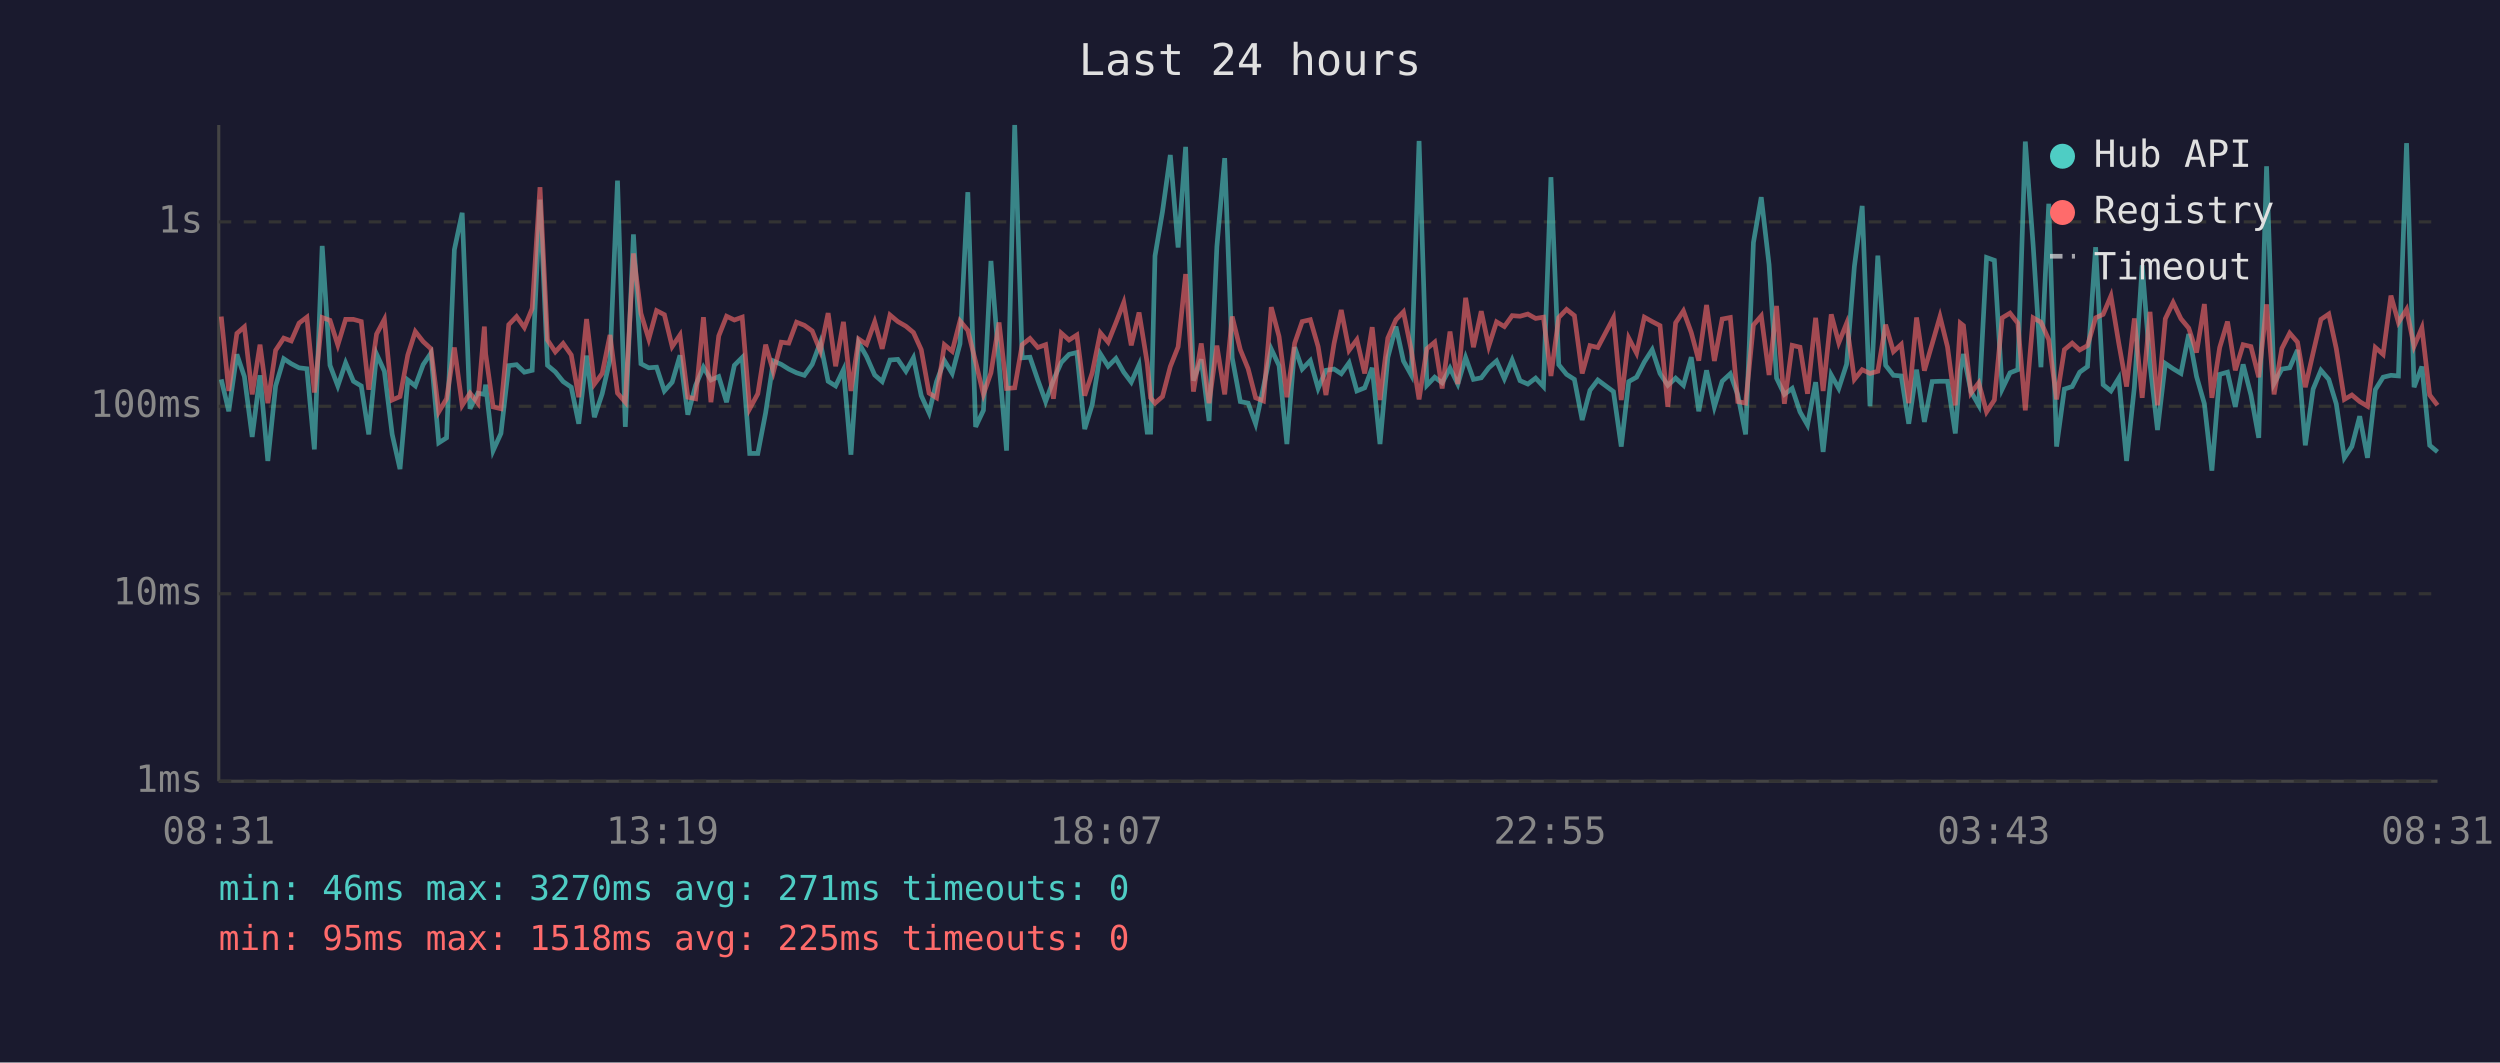
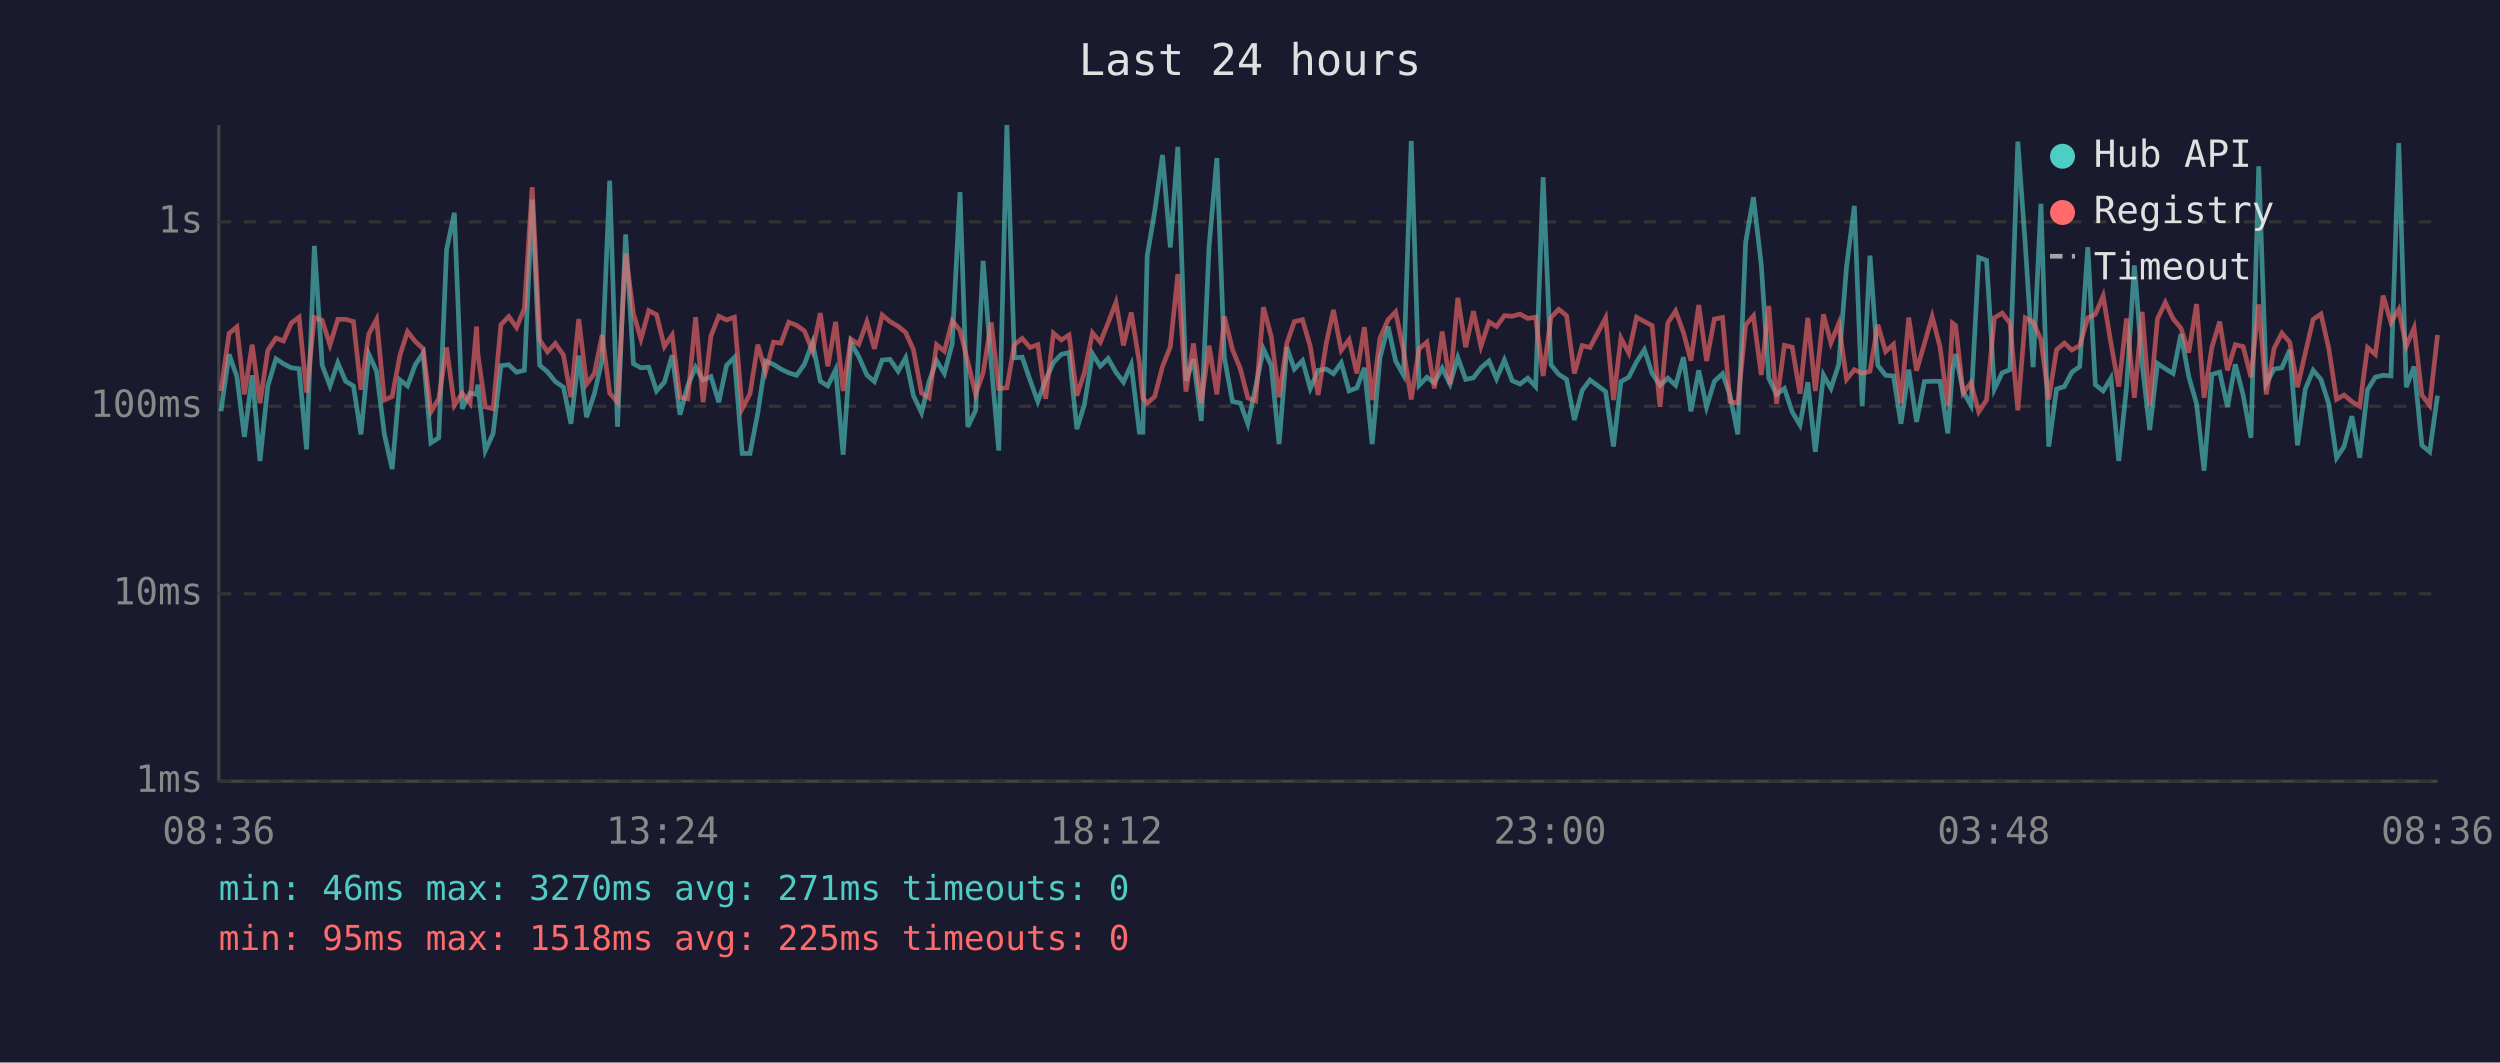
<svg xmlns="http://www.w3.org/2000/svg" viewBox="0 0 800 340" font-family="monospace" font-size="12">
  <rect width="800" height="340" fill="#1a1a2e" />
  <text x="400" y="24" fill="#e0e0e0" font-size="14" text-anchor="middle">Last 24 hours</text>
  <line x1="70" y1="40" x2="70" y2="250" stroke="#444" stroke-width="1" />
  <line x1="70" y1="250" x2="780" y2="250" stroke="#444" stroke-width="1" />
  <line x1="70" y1="250" x2="780" y2="250" stroke="#333" stroke-width="1" stroke-dasharray="4" />
  <text x="65" y="250" fill="#888" text-anchor="end" dominant-baseline="middle">1ms</text>
  <line x1="70" y1="190" x2="780" y2="190" stroke="#333" stroke-width="1" stroke-dasharray="4" />
  <text x="65" y="190" fill="#888" text-anchor="end" dominant-baseline="middle">10ms</text>
  <line x1="70" y1="130" x2="780" y2="130" stroke="#333" stroke-width="1" stroke-dasharray="4" />
  <text x="65" y="130" fill="#888" text-anchor="end" dominant-baseline="middle">100ms</text>
  <line x1="70" y1="71" x2="780" y2="71" stroke="#333" stroke-width="1" stroke-dasharray="4" />
  <text x="65" y="71" fill="#888" text-anchor="end" dominant-baseline="middle">1s</text>
-   <text x="70" y="270" fill="#888" text-anchor="middle">08:31</text>
-   <text x="212" y="270" fill="#888" text-anchor="middle">13:19</text>
-   <text x="354" y="270" fill="#888" text-anchor="middle">18:07</text>
-   <text x="496" y="270" fill="#888" text-anchor="middle">22:55</text>
-   <text x="638" y="270" fill="#888" text-anchor="middle">03:43</text>
-   <text x="780" y="270" fill="#888" text-anchor="middle">08:31</text>
-   <polyline points="70.8,121.4 73.2,131.6 75.8,113.4 78.2,120.5 80.7,139.8 83.2,120.1 85.7,147.5 88.2,123.5 90.8,114.8 93.2,116.4 95.7,117.7 98.2,118.0 100.6,143.8 103.1,78.7 105.6,116.9 108.1,123.5 110.6,116.1 113.1,122.0 115.6,123.5 118.0,139.0 120.5,113.3 123.0,118.8 125.5,139.0 128.0,150.1 130.5,121.6 132.9,123.5 135.4,116.7 137.9,113.0 140.4,141.7 142.9,140.1 145.4,79.9 147.9,68.1 150.4,130.8 152.9,125.8 155.0,126.2 155.4,123.1 157.8,144.2 160.3,138.7 162.8,117.0 165.3,116.7 167.8,119.1 170.3,118.5 172.8,63.9 175.2,116.9 177.7,119.0 180.2,122.1 182.8,123.9 185.2,135.6 187.7,113.8 190.2,133.5 192.7,126.0 195.2,115.1 197.6,57.8 200.1,136.6 202.7,75.0 205.1,116.4 207.6,117.7 210.1,117.5 212.6,125.1 215.1,122.3 217.6,113.7 220.1,132.7 222.6,123.3 225.1,117.5 227.5,121.6 230.0,120.5 232.5,128.7 235.0,116.9 237.5,114.4 239.9,145.1 242.5,145.1 245.0,132.1 247.5,115.5 250.0,116.6 252.4,118.1 254.9,119.3 257.4,120.1 259.9,116.6 262.5,109.6 265.0,122.0 267.4,123.5 269.9,118.3 272.3,145.5 274.8,109.7 277.3,114.1 279.9,120.0 282.3,122.1 284.8,115.2 287.3,115.0 289.9,118.8 292.3,114.5 294.8,126.6 297.3,132.1 299.7,122.1 302.2,115.4 304.7,119.5 307.2,110.0 309.7,61.5 312.2,136.6 314.7,131.3 317.1,83.5 319.7,116.6 322.1,144.2 324.7,40.0 327.1,114.5 329.6,114.3 332.1,121.6 334.6,128.5 337.1,121.6 339.6,116.0 342.1,113.4 344.6,112.8 347.1,137.3 349.5,129.5 352.1,113.2 354.6,117.2 357.1,114.7 359.6,119.1 362.0,122.3 364.5,116.7 367.1,138.3 368.2,138.3 369.6,81.9 372.0,67.7 374.5,49.6 377.0,79.2 379.4,47.0 381.9,121.8 384.4,115.0 386.9,134.7 389.4,78.9 391.9,50.6 394.3,114.5 396.9,128.5 399.4,129.0 401.8,135.6 404.3,123.9 406.8,111.7 409.3,117.0 411.8,142.1 414.3,111.1 416.7,118.1 419.3,115.4 421.8,124.3 424.3,118.5 426.9,118.1 429.2,119.6 431.7,116.1 434.2,125.1 436.7,124.1 439.1,117.7 441.6,142.1 444.1,114.4 446.7,104.5 449.1,115.5 451.6,120.0 454.1,45.1 456.6,123.3 459.1,120.7 461.5,122.5 464.0,117.8 466.5,122.9 469.0,114.4 471.5,121.4 474.0,120.9 476.4,117.7 478.9,115.5 481.4,121.2 483.9,115.2 486.4,121.8 488.9,122.9 491.4,121.0 493.9,123.7 496.3,56.7 498.8,116.7 501.3,119.8 503.8,121.4 506.3,134.4 508.8,124.9 511.3,121.6 516.3,125.3 518.8,142.9 521.2,122.1 523.7,120.7 526.2,115.8 528.7,111.9 531.2,119.5 533.7,123.3 536.2,121.0 538.7,123.3 541.2,114.3 543.6,131.6 546.1,118.5 548.6,130.2 551.1,122.0 553.7,119.6 556.1,126.4 558.6,139.0 561.1,77.6 563.6,63.1 566.1,84.7 568.5,121.0 571.0,126.2 573.5,124.3 576.0,131.8 578.4,136.0 581.0,122.3 583.4,144.6 586.0,120.0 588.4,124.3 590.9,116.6 593.4,85.3 595.9,65.9 598.4,130.0 600.9,81.8 603.4,116.9 605.9,120.1 608.4,120.3 610.8,135.6 613.3,118.3 615.8,135.0 618.3,122.1 620.8,122.0 623.2,122.0 625.7,138.7 627.3,118.5 628.3,113.3 630.7,125.3 633.2,129.7 635.7,82.4 638.2,83.3 640.7,124.5 643.2,119.3 645.7,118.3 648.1,45.3 650.6,78.4 653.1,117.5 655.6,65.2 658.1,142.9 660.6,124.5 663.1,123.7 665.5,119.1 668.0,117.3 670.6,79.1 673.0,123.1 675.5,125.1 678.0,121.0 680.5,147.5 683.0,123.9 685.5,84.9 688.0,116.6 690.4,137.6 692.9,116.3 695.4,118.0 697.9,119.5 700.4,106.9 702.9,120.5 705.4,129.2 707.8,150.6 710.3,119.8 712.8,119.1 715.3,130.2 717.8,116.6 720.3,126.4 722.8,140.1 725.3,53.2 727.7,122.7 730.2,118.1 732.7,117.7 735.2,112.0 737.7,142.5 740.2,124.5 742.7,118.5 745.2,121.4 747.6,129.2 750.2,146.5 752.6,142.9 755.1,133.2 757.6,146.5 760.1,124.7 762.6,120.7 765.1,120.1 767.5,120.3 770.1,45.8 772.5,123.9 775.0,117.3 777.5,142.5 780.0,144.6" fill="none" stroke="#4ecdc4" stroke-width="1.5" opacity="0.6" />
-   <polyline points="70.8,101.3 73.2,125.1 75.8,106.7 78.2,104.6 80.7,126.2 83.2,110.3 85.7,129.0 88.2,112.1 90.8,108.2 93.2,109.1 95.7,103.4 98.2,101.5 100.6,125.6 103.1,101.6 105.6,102.5 108.1,110.4 110.6,102.2 113.1,102.2 115.6,102.9 118.0,124.7 120.5,106.9 123.0,102.2 125.5,128.0 128.0,126.9 130.5,113.6 132.9,106.1 135.4,109.3 137.9,111.6 140.4,131.8 142.9,127.6 145.4,111.2 147.9,129.7 150.4,125.8 152.9,129.0 155.0,104.5 155.4,113.2 157.8,130.2 160.3,130.8 162.8,103.9 165.3,101.3 167.8,104.8 170.3,98.7 172.8,59.9 175.2,108.8 177.7,112.6 180.2,109.9 182.8,113.6 185.2,127.1 187.7,102.1 190.2,122.9 192.7,119.5 195.2,107.2 197.6,125.8 200.1,128.7 202.7,81.1 205.1,100.3 207.6,108.5 210.1,99.4 212.6,100.7 215.1,110.9 217.6,107.2 220.1,127.1 222.6,127.6 225.1,101.5 227.5,128.7 230.0,107.5 232.5,101.2 235.0,102.4 237.5,101.5 239.9,130.8 242.5,126.0 245.0,110.3 247.5,119.0 250.0,109.5 252.4,109.8 254.9,103.1 257.4,104.1 259.9,105.9 262.5,112.3 265.0,100.2 267.4,117.2 269.9,103.0 272.3,125.1 274.8,108.5 277.3,110.2 279.9,103.0 282.3,111.6 284.8,100.8 287.3,102.9 289.9,104.4 292.3,106.4 294.8,111.9 297.3,125.8 299.7,127.3 302.2,110.3 304.7,112.4 307.2,102.7 309.7,105.7 312.2,115.8 314.7,126.2 317.1,119.3 319.7,103.2 322.1,124.3 324.7,124.1 327.1,110.3 329.6,108.3 332.1,111.2 334.6,110.3 337.1,127.6 339.6,106.6 342.1,108.8 344.6,107.2 347.1,126.6 349.5,119.3 352.1,106.5 354.6,109.5 357.1,103.3 359.6,96.8 362.0,110.5 364.5,100.0 367.1,116.1 368.2,127.3 369.6,129.0 372.0,126.9 374.5,117.3 377.0,111.0 379.4,87.7 381.9,125.3 384.4,109.9 386.9,129.0 389.4,110.6 391.9,126.2 394.3,101.3 396.9,111.9 399.4,118.0 401.8,127.3 404.3,128.3 406.8,98.3 409.3,107.7 411.8,127.1 414.3,109.8 416.7,102.9 419.3,102.3 421.8,110.9 424.3,126.4 426.9,109.9 429.2,99.2 431.7,112.1 434.2,108.7 436.7,119.5 439.1,104.7 441.6,128.0 444.1,108.2 446.7,102.3 449.1,99.8 451.6,112.0 454.1,127.8 456.6,111.6 459.1,109.5 461.5,124.3 464.0,106.1 466.5,122.9 469.0,95.3 471.5,111.1 474.0,99.6 476.4,110.8 478.9,103.0 481.4,104.5 483.9,101.0 486.4,101.2 488.9,100.5 491.4,101.9 493.9,101.5 496.3,120.3 498.8,101.6 501.3,99.0 503.8,101.0 506.3,119.5 508.8,110.6 511.3,111.2 516.3,101.7 518.8,128.0 521.2,108.2 523.7,113.0 526.2,101.5 528.7,102.9 531.2,104.2 533.7,130.2 536.2,103.3 538.7,99.5 541.2,106.4 543.6,115.4 546.1,97.6 548.6,115.5 551.1,102.1 553.7,101.6 556.1,128.5 558.6,129.0 561.1,104.0 563.6,101.1 566.1,120.0 568.5,97.9 571.0,129.2 573.5,110.5 576.0,111.1 578.4,126.0 581.0,101.7 583.4,125.1 586.0,100.6 588.4,109.7 590.9,103.5 593.4,121.4 595.9,118.3 598.4,119.5 600.9,118.8 603.4,103.9 605.9,112.5 608.4,110.2 610.8,129.0 613.3,101.6 615.8,118.6 618.3,110.0 620.8,101.3 623.2,111.0 625.7,129.7 627.3,103.4 628.3,104.2 630.7,125.8 633.2,122.5 635.7,131.8 638.2,128.0 640.7,101.7 643.2,100.2 645.7,103.4 648.1,131.3 650.6,101.7 653.1,103.1 655.6,108.7 658.1,127.8 660.6,111.9 663.1,109.8 665.5,112.0 668.0,110.6 670.6,101.7 673.0,100.6 675.5,94.7 678.0,109.8 680.5,123.7 683.0,101.9 685.5,127.3 688.0,99.8 690.4,129.7 692.9,102.0 695.4,96.8 697.9,102.0 700.4,105.0 702.9,112.8 705.4,97.3 707.8,127.3 710.3,111.2 712.8,102.9 715.3,118.5 717.8,110.3 720.3,110.9 722.8,120.7 725.3,97.4 727.7,126.2 730.2,111.5 732.7,106.6 735.2,109.5 737.7,123.9 740.2,112.9 742.7,102.2 745.2,100.5 747.6,111.5 750.2,127.8 752.6,126.4 755.1,128.5 757.6,130.0 760.1,111.2 762.6,113.4 765.1,94.6 767.5,103.2 770.1,99.0 772.5,110.8 775.0,104.9 777.5,126.4 780.0,129.7" fill="none" stroke="#ff6b6b" stroke-width="1.5" opacity="0.6" />
+   <text x="70" y="270" fill="#888" text-anchor="middle">08:36</text>
+   <text x="212" y="270" fill="#888" text-anchor="middle">13:24</text>
+   <text x="354" y="270" fill="#888" text-anchor="middle">18:12</text>
+   <text x="496" y="270" fill="#888" text-anchor="middle">23:00</text>
+   <text x="638" y="270" fill="#888" text-anchor="middle">03:48</text>
+   <text x="780" y="270" fill="#888" text-anchor="middle">08:36</text>
+   <polyline points="70.7,131.6 73.3,113.4 75.8,120.5 78.2,139.8 80.7,120.1 83.2,147.5 85.7,123.5 88.3,114.8 90.7,116.4 93.2,117.7 95.7,118.0 98.1,143.8 100.6,78.7 103.1,116.9 105.6,123.5 108.1,116.1 110.6,122.0 113.1,123.5 115.5,139.0 118.0,113.3 120.5,118.8 123.0,139.0 125.5,150.1 128.0,121.6 130.4,123.5 132.9,116.7 135.4,113.0 137.9,141.7 140.4,140.1 142.9,79.9 145.4,68.1 147.9,130.8 150.4,125.8 152.5,126.2 152.9,123.1 155.3,144.2 157.8,138.7 160.3,117.0 162.8,116.7 165.3,119.1 167.8,118.5 170.3,63.9 172.7,116.9 175.2,119.0 177.7,122.1 180.3,123.9 182.7,135.6 185.2,113.8 187.7,133.5 190.2,126.0 192.7,115.1 195.1,57.8 197.6,136.6 200.2,75.0 202.7,116.4 205.1,117.7 207.6,117.5 210.1,125.1 212.6,122.3 215.1,113.7 217.6,132.7 220.1,123.3 222.6,117.5 225.0,121.6 227.5,120.5 230.0,128.7 232.5,116.9 235.0,114.4 237.5,145.1 240.0,145.1 242.5,132.1 245.0,115.5 247.5,116.6 249.9,118.1 252.4,119.3 254.9,120.1 257.4,116.6 260.0,109.6 262.5,122.0 264.9,123.5 267.4,118.3 269.8,145.5 272.3,109.7 274.8,114.1 277.4,120.0 279.8,122.1 282.3,115.2 284.8,115.0 287.4,118.8 289.8,114.5 292.3,126.6 294.9,132.1 297.3,122.1 299.7,115.4 302.2,119.5 304.7,110.0 307.2,61.5 309.7,136.6 312.2,131.3 314.6,83.5 317.2,116.6 319.6,144.2 322.2,40.0 324.6,114.5 327.1,114.3 329.6,121.6 332.1,128.5 334.6,121.6 337.1,116.0 339.6,113.4 342.1,112.8 344.6,137.3 347.0,129.5 349.6,113.2 352.1,117.2 354.6,114.7 357.1,119.1 359.5,122.3 362.0,116.7 364.6,138.3 365.7,138.3 367.1,81.9 369.5,67.7 372.0,49.6 374.5,79.2 376.9,47.0 379.5,121.8 381.9,115.0 384.4,134.7 386.9,78.9 389.4,50.6 391.8,114.5 394.4,128.5 396.9,129.0 399.3,135.6 401.8,123.9 404.3,111.7 406.8,117.0 409.3,142.1 411.8,111.1 414.2,118.1 416.8,115.4 419.3,124.3 421.8,118.5 424.4,118.1 426.7,119.6 429.2,116.1 431.7,125.1 434.2,124.1 436.6,117.7 439.1,142.1 441.6,114.4 444.2,104.5 446.6,115.5 449.1,120.0 451.6,45.1 454.1,123.3 456.6,120.7 459.0,122.5 461.5,117.8 464.0,122.9 466.5,114.4 469.0,121.4 471.5,120.9 473.9,117.7 476.5,115.5 478.9,121.2 481.4,115.2 483.9,121.8 486.4,122.9 488.9,121.0 491.4,123.7 493.8,56.7 496.3,116.7 498.8,119.8 501.3,121.4 503.8,134.4 506.3,124.9 508.8,121.6 513.8,125.3 516.3,142.9 518.7,122.1 521.2,120.7 523.7,115.8 526.2,111.9 528.7,119.5 531.2,123.3 533.7,121.0 536.2,123.3 538.7,114.3 541.1,131.6 543.6,118.5 546.1,130.2 548.6,122.0 551.2,119.6 553.6,126.4 556.1,139.0 558.6,77.6 561.1,63.1 563.6,84.7 566.0,121.0 568.5,126.2 571.0,124.3 573.5,131.8 576.0,136.0 578.5,122.3 580.9,144.6 583.5,120.0 585.9,124.3 588.4,116.6 590.9,85.3 593.4,65.9 595.9,130.0 598.4,81.8 600.9,116.9 603.4,120.1 605.9,120.3 608.3,135.6 610.8,118.3 613.3,135.0 615.8,122.1 618.3,122.0 620.8,122.0 623.3,138.7 624.8,118.5 625.8,113.3 628.2,125.3 630.7,129.7 633.2,82.4 635.7,83.3 638.2,124.5 640.7,119.3 643.2,118.3 645.7,45.3 648.1,78.4 650.6,117.5 653.1,65.2 655.6,142.9 658.1,124.5 660.6,123.7 663.0,119.1 665.5,117.3 668.1,79.1 670.5,123.1 673.0,125.1 675.5,121.0 678.0,147.5 680.5,123.9 683.0,84.9 685.5,116.6 687.9,137.6 690.4,116.3 692.9,118.0 695.4,119.5 697.9,106.9 700.4,120.5 702.9,129.2 705.3,150.6 707.8,119.8 710.3,119.1 712.8,130.2 715.3,116.6 717.8,126.4 720.3,140.1 722.8,53.2 725.2,122.7 727.7,118.1 730.2,117.7 732.7,112.0 735.2,142.5 737.7,124.5 740.2,118.5 742.7,121.4 745.2,129.2 747.7,146.5 750.1,142.9 752.6,133.2 755.1,146.5 757.6,124.7 760.1,120.7 762.6,120.1 765.1,120.3 767.6,45.8 770.0,123.9 772.5,117.3 775.0,142.5 777.5,144.6 780.0,126.6" fill="none" stroke="#4ecdc4" stroke-width="1.5" opacity="0.6" />
+   <polyline points="70.7,125.1 73.3,106.7 75.8,104.6 78.2,126.2 80.7,110.3 83.2,129.0 85.7,112.1 88.3,108.2 90.7,109.1 93.2,103.4 95.7,101.5 98.1,125.6 100.6,101.6 103.1,102.5 105.6,110.4 108.1,102.2 110.6,102.2 113.1,102.9 115.5,124.7 118.0,106.9 120.5,102.2 123.0,128.0 125.5,126.9 128.0,113.6 130.4,106.1 132.9,109.3 135.4,111.6 137.9,131.8 140.4,127.6 142.9,111.2 145.4,129.7 147.9,125.8 150.4,129.0 152.5,104.5 152.9,113.2 155.3,130.2 157.8,130.8 160.3,103.9 162.8,101.3 165.3,104.8 167.8,98.7 170.3,59.9 172.7,108.8 175.2,112.6 177.7,109.9 180.3,113.6 182.7,127.1 185.2,102.1 187.7,122.9 190.2,119.5 192.7,107.2 195.1,125.8 197.6,128.7 200.2,81.1 202.7,100.3 205.1,108.5 207.6,99.4 210.1,100.7 212.6,110.9 215.1,107.2 217.6,127.1 220.1,127.6 222.6,101.5 225.0,128.7 227.5,107.5 230.0,101.2 232.5,102.4 235.0,101.5 237.5,130.8 240.0,126.0 242.5,110.3 245.0,119.0 247.5,109.5 249.9,109.8 252.4,103.1 254.9,104.1 257.4,105.9 260.0,112.3 262.5,100.2 264.9,117.2 267.4,103.0 269.8,125.1 272.3,108.5 274.8,110.2 277.4,103.0 279.8,111.6 282.3,100.8 284.8,102.9 287.4,104.4 289.8,106.4 292.3,111.9 294.9,125.8 297.3,127.3 299.7,110.3 302.2,112.4 304.7,102.7 307.2,105.7 309.7,115.8 312.2,126.2 314.6,119.3 317.2,103.2 319.6,124.3 322.2,124.1 324.6,110.3 327.1,108.3 329.6,111.2 332.1,110.3 334.6,127.6 337.1,106.6 339.6,108.8 342.1,107.2 344.6,126.6 347.0,119.3 349.6,106.5 352.1,109.5 354.6,103.3 357.1,96.8 359.5,110.5 362.0,100.0 364.6,116.1 365.7,127.3 367.1,129.0 369.5,126.9 372.0,117.3 374.5,111.0 376.9,87.7 379.5,125.3 381.9,109.9 384.4,129.0 386.9,110.6 389.4,126.2 391.8,101.3 394.4,111.9 396.9,118.0 399.3,127.3 401.8,128.3 404.3,98.3 406.8,107.7 409.3,127.1 411.8,109.8 414.2,102.9 416.8,102.3 419.3,110.9 421.8,126.4 424.4,109.9 426.7,99.2 429.2,112.1 431.7,108.7 434.2,119.5 436.6,104.7 439.1,128.0 441.6,108.2 444.2,102.3 446.6,99.8 449.1,112.0 451.6,127.8 454.1,111.6 456.6,109.5 459.0,124.3 461.5,106.1 464.0,122.9 466.5,95.3 469.0,111.1 471.5,99.6 473.9,110.8 476.5,103.0 478.9,104.5 481.4,101.0 483.9,101.2 486.4,100.5 488.9,101.9 491.4,101.5 493.8,120.3 496.3,101.6 498.8,99.0 501.3,101.0 503.8,119.5 506.3,110.6 508.8,111.2 513.8,101.7 516.3,128.0 518.7,108.2 521.2,113.0 523.7,101.5 526.2,102.9 528.7,104.2 531.2,130.2 533.7,103.3 536.2,99.5 538.7,106.4 541.1,115.4 543.6,97.6 546.1,115.5 548.6,102.1 551.2,101.6 553.6,128.5 556.1,129.0 558.6,104.0 561.1,101.1 563.6,120.0 566.0,97.9 568.5,129.2 571.0,110.5 573.5,111.1 576.0,126.0 578.5,101.7 580.9,125.1 583.5,100.6 585.9,109.7 588.4,103.5 590.9,121.4 593.4,118.3 595.9,119.5 598.4,118.8 600.9,103.9 603.4,112.5 605.9,110.2 608.3,129.0 610.8,101.6 613.3,118.6 615.8,110.0 618.3,101.3 620.8,111.0 623.3,129.7 624.8,103.4 625.8,104.2 628.2,125.8 630.7,122.5 633.2,131.8 635.7,128.0 638.2,101.7 640.7,100.2 643.2,103.4 645.7,131.3 648.1,101.7 650.6,103.1 653.1,108.7 655.6,127.8 658.1,111.9 660.6,109.8 663.0,112.0 665.5,110.6 668.1,101.7 670.5,100.6 673.0,94.7 675.5,109.8 678.0,123.7 680.5,101.9 683.0,127.3 685.5,99.8 687.9,129.7 690.4,102.0 692.9,96.8 695.4,102.0 697.9,105.0 700.4,112.8 702.9,97.3 705.3,127.3 707.8,111.2 710.3,102.9 712.8,118.5 715.3,110.3 717.8,110.9 720.3,120.7 722.8,97.4 725.2,126.2 727.7,111.5 730.2,106.6 732.7,109.5 735.2,123.9 737.7,112.9 740.2,102.2 742.7,100.5 745.2,111.5 747.7,127.8 750.1,126.4 752.6,128.5 755.1,130.0 757.6,111.2 760.1,113.4 762.6,94.6 765.1,103.2 767.6,99.0 770.0,110.8 772.5,104.9 775.0,126.4 777.5,129.7 780.0,107.2" fill="none" stroke="#ff6b6b" stroke-width="1.5" opacity="0.6" />
  <circle cx="660" cy="50" r="4" fill="#4ecdc4" />
  <text x="670" y="50" fill="#e0e0e0" dominant-baseline="middle">Hub API</text>
  <circle cx="660" cy="68" r="4" fill="#ff6b6b" />
  <text x="670" y="68" fill="#e0e0e0" dominant-baseline="middle">Registry</text>
  <line x1="656" y1="82" x2="664" y2="82" stroke="#e0e0e0" stroke-width="1.5" stroke-dasharray="4,3" opacity="0.7" />
  <text x="670" y="86" fill="#e0e0e0" dominant-baseline="middle">Timeout</text>
  <text x="70" y="288" fill="#4ecdc4" font-size="11">min: 46ms  max: 3270ms  avg: 271ms  timeouts: 0</text>
  <text x="70" y="304" fill="#ff6b6b" font-size="11">min: 95ms  max: 1518ms  avg: 225ms  timeouts: 0</text>
</svg>
